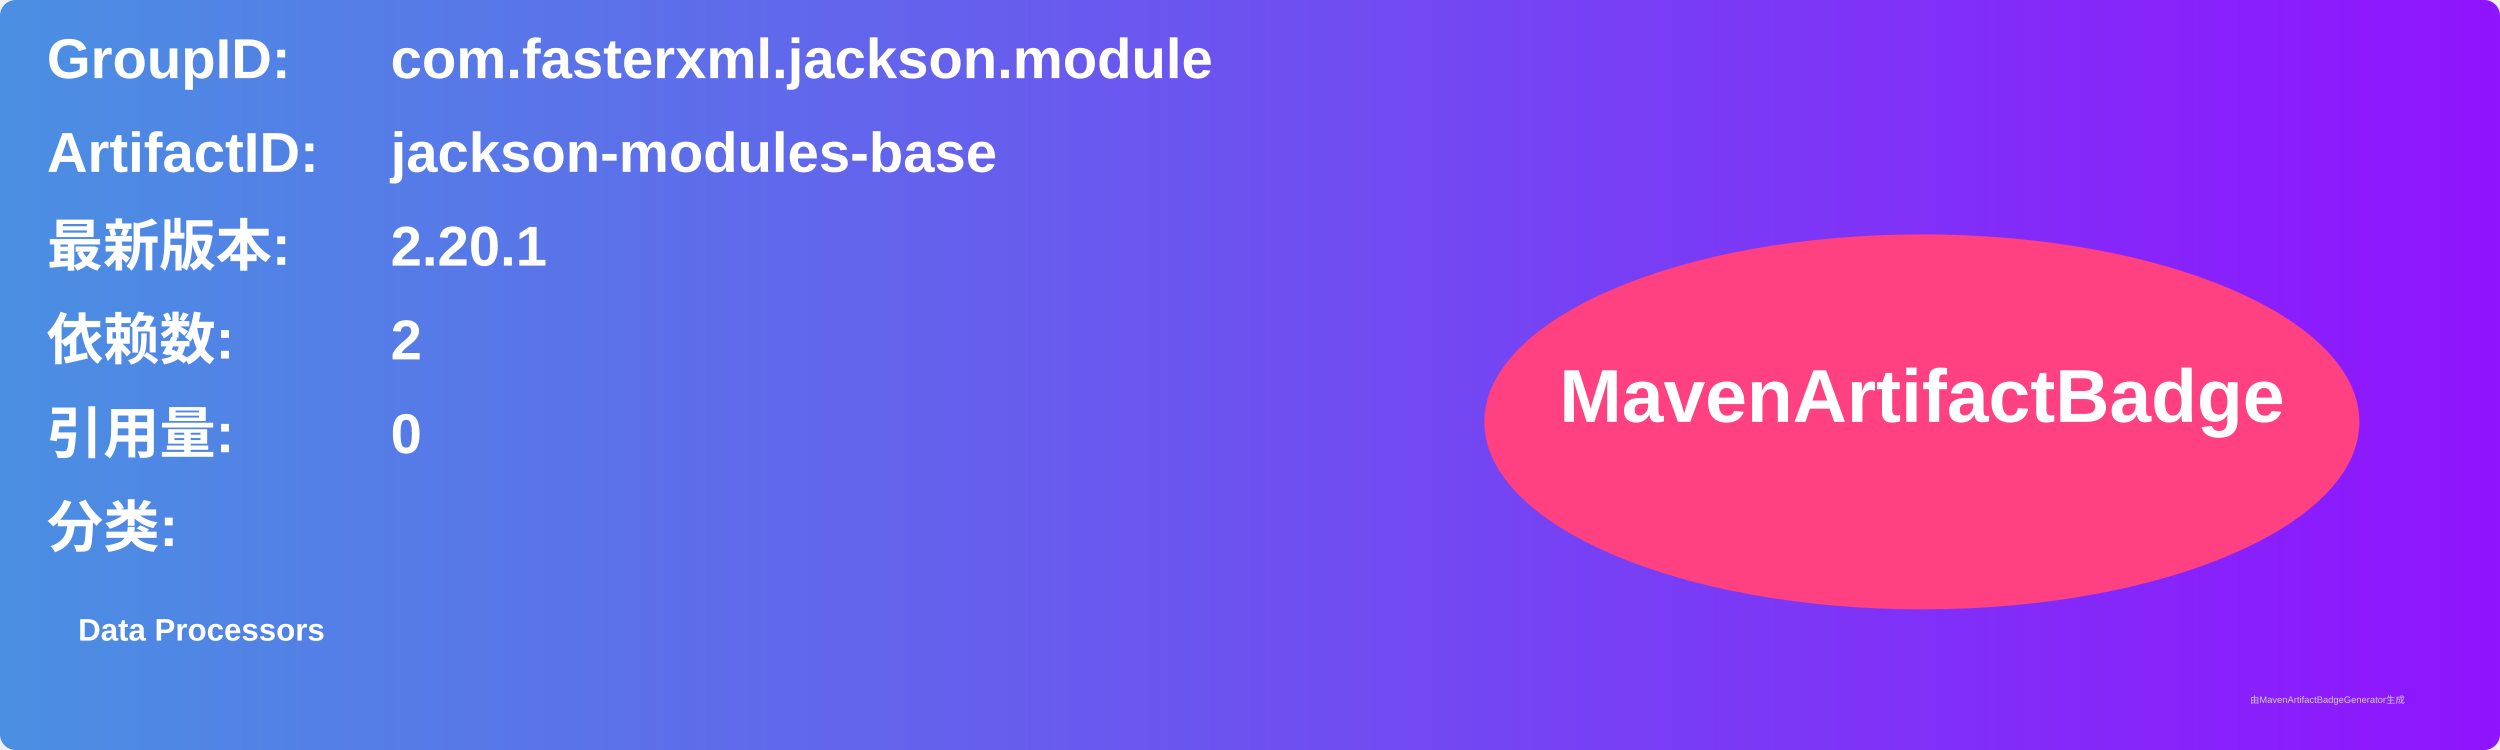
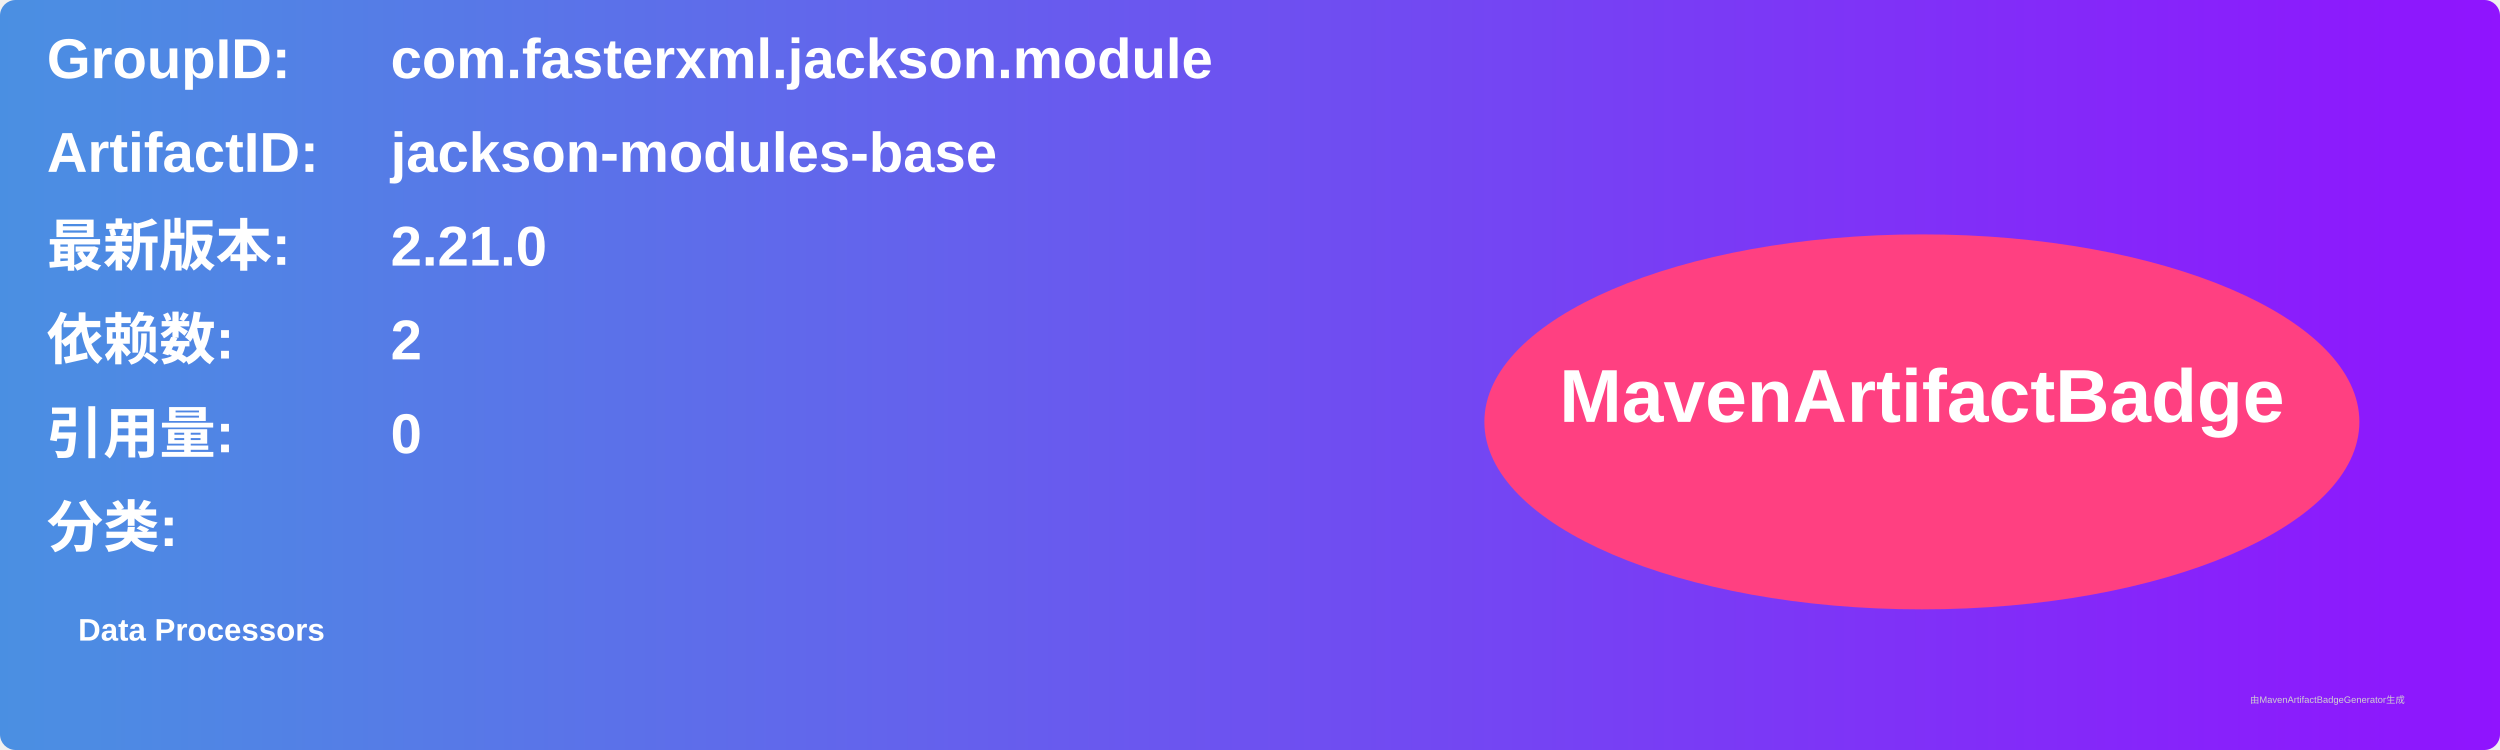
<svg xmlns="http://www.w3.org/2000/svg" width="800" height="240" viewBox="0 0 800 240">
  <linearGradient id="grad" x1="0%" y1="0%" x2="100%" y2="0%">
    <stop offset="0%" stop-color="#4a90e2" />
    <stop offset="100%" stop-color="#9013fe" />
  </linearGradient>
  <rect width="100%" height="100%" rx="5" ry="5" fill="url(#grad)" />
  <g transform="translate(15, 15)">
    <text x="0" y="10" font-family="Arial" font-size="18" fill="white" font-weight="bold" width="260">GroupID:</text>
    <text x="110" y="10" font-family="Arial" font-size="18" fill="white" font-weight="bold" width="460">com.fasterxml.jackson.module</text>
    <text x="0" y="40" font-family="Arial" font-size="18" fill="white" font-weight="bold" width="260">ArtifactID:</text>
    <text x="110" y="40" font-family="Arial" font-size="18" fill="white" font-weight="bold" width="460">jackson-modules-base</text>
    <text x="0" y="70" font-family="Arial" font-size="18" fill="white" font-weight="bold">最新版本:</text>
    <text x="110" y="70" font-family="Arial" font-size="18" fill="white" font-weight="bold">
-       <tspan font-weight="bold">2.20.1</tspan>
+       <tspan font-weight="bold">2.21.0</tspan>
    </text>
    <text x="0" y="100" font-family="Arial" font-size="18" fill="white" font-weight="bold">依赖数: </text>
    <text x="110" y="100" font-family="Arial" font-size="18" fill="white">
      <tspan font-weight="bold">2</tspan>
    </text>
    <text x="0" y="130" font-family="Arial" font-size="18" fill="white" font-weight="bold">引用量: </text>
    <text x="110" y="130" font-family="Arial" font-size="18" fill="white">
      <tspan font-weight="bold">0</tspan>
    </text>
    <text x="0" y="160" font-family="Arial" font-size="18" fill="white" font-weight="bold">分类:</text>
    <text x="10" y="190" font-family="Arial" font-size="10" fill="white">
      <tspan font-weight="bold">Data Processors</tspan>
    </text>
    <ellipse cx="600" cy="120" rx="140" ry="60" fill="#ff4081" />
    <text x="600" y="120" text-anchor="middle" font-family="Arial" font-size="24" fill="white" font-weight="bold">MavenArtifactBadge</text>
  </g>
  <text x="720" y="225" font-family="Arial" font-size="3" fill="#d0d0d0">由MavenArtifactBadgeGenerator生成</text>
</svg>
